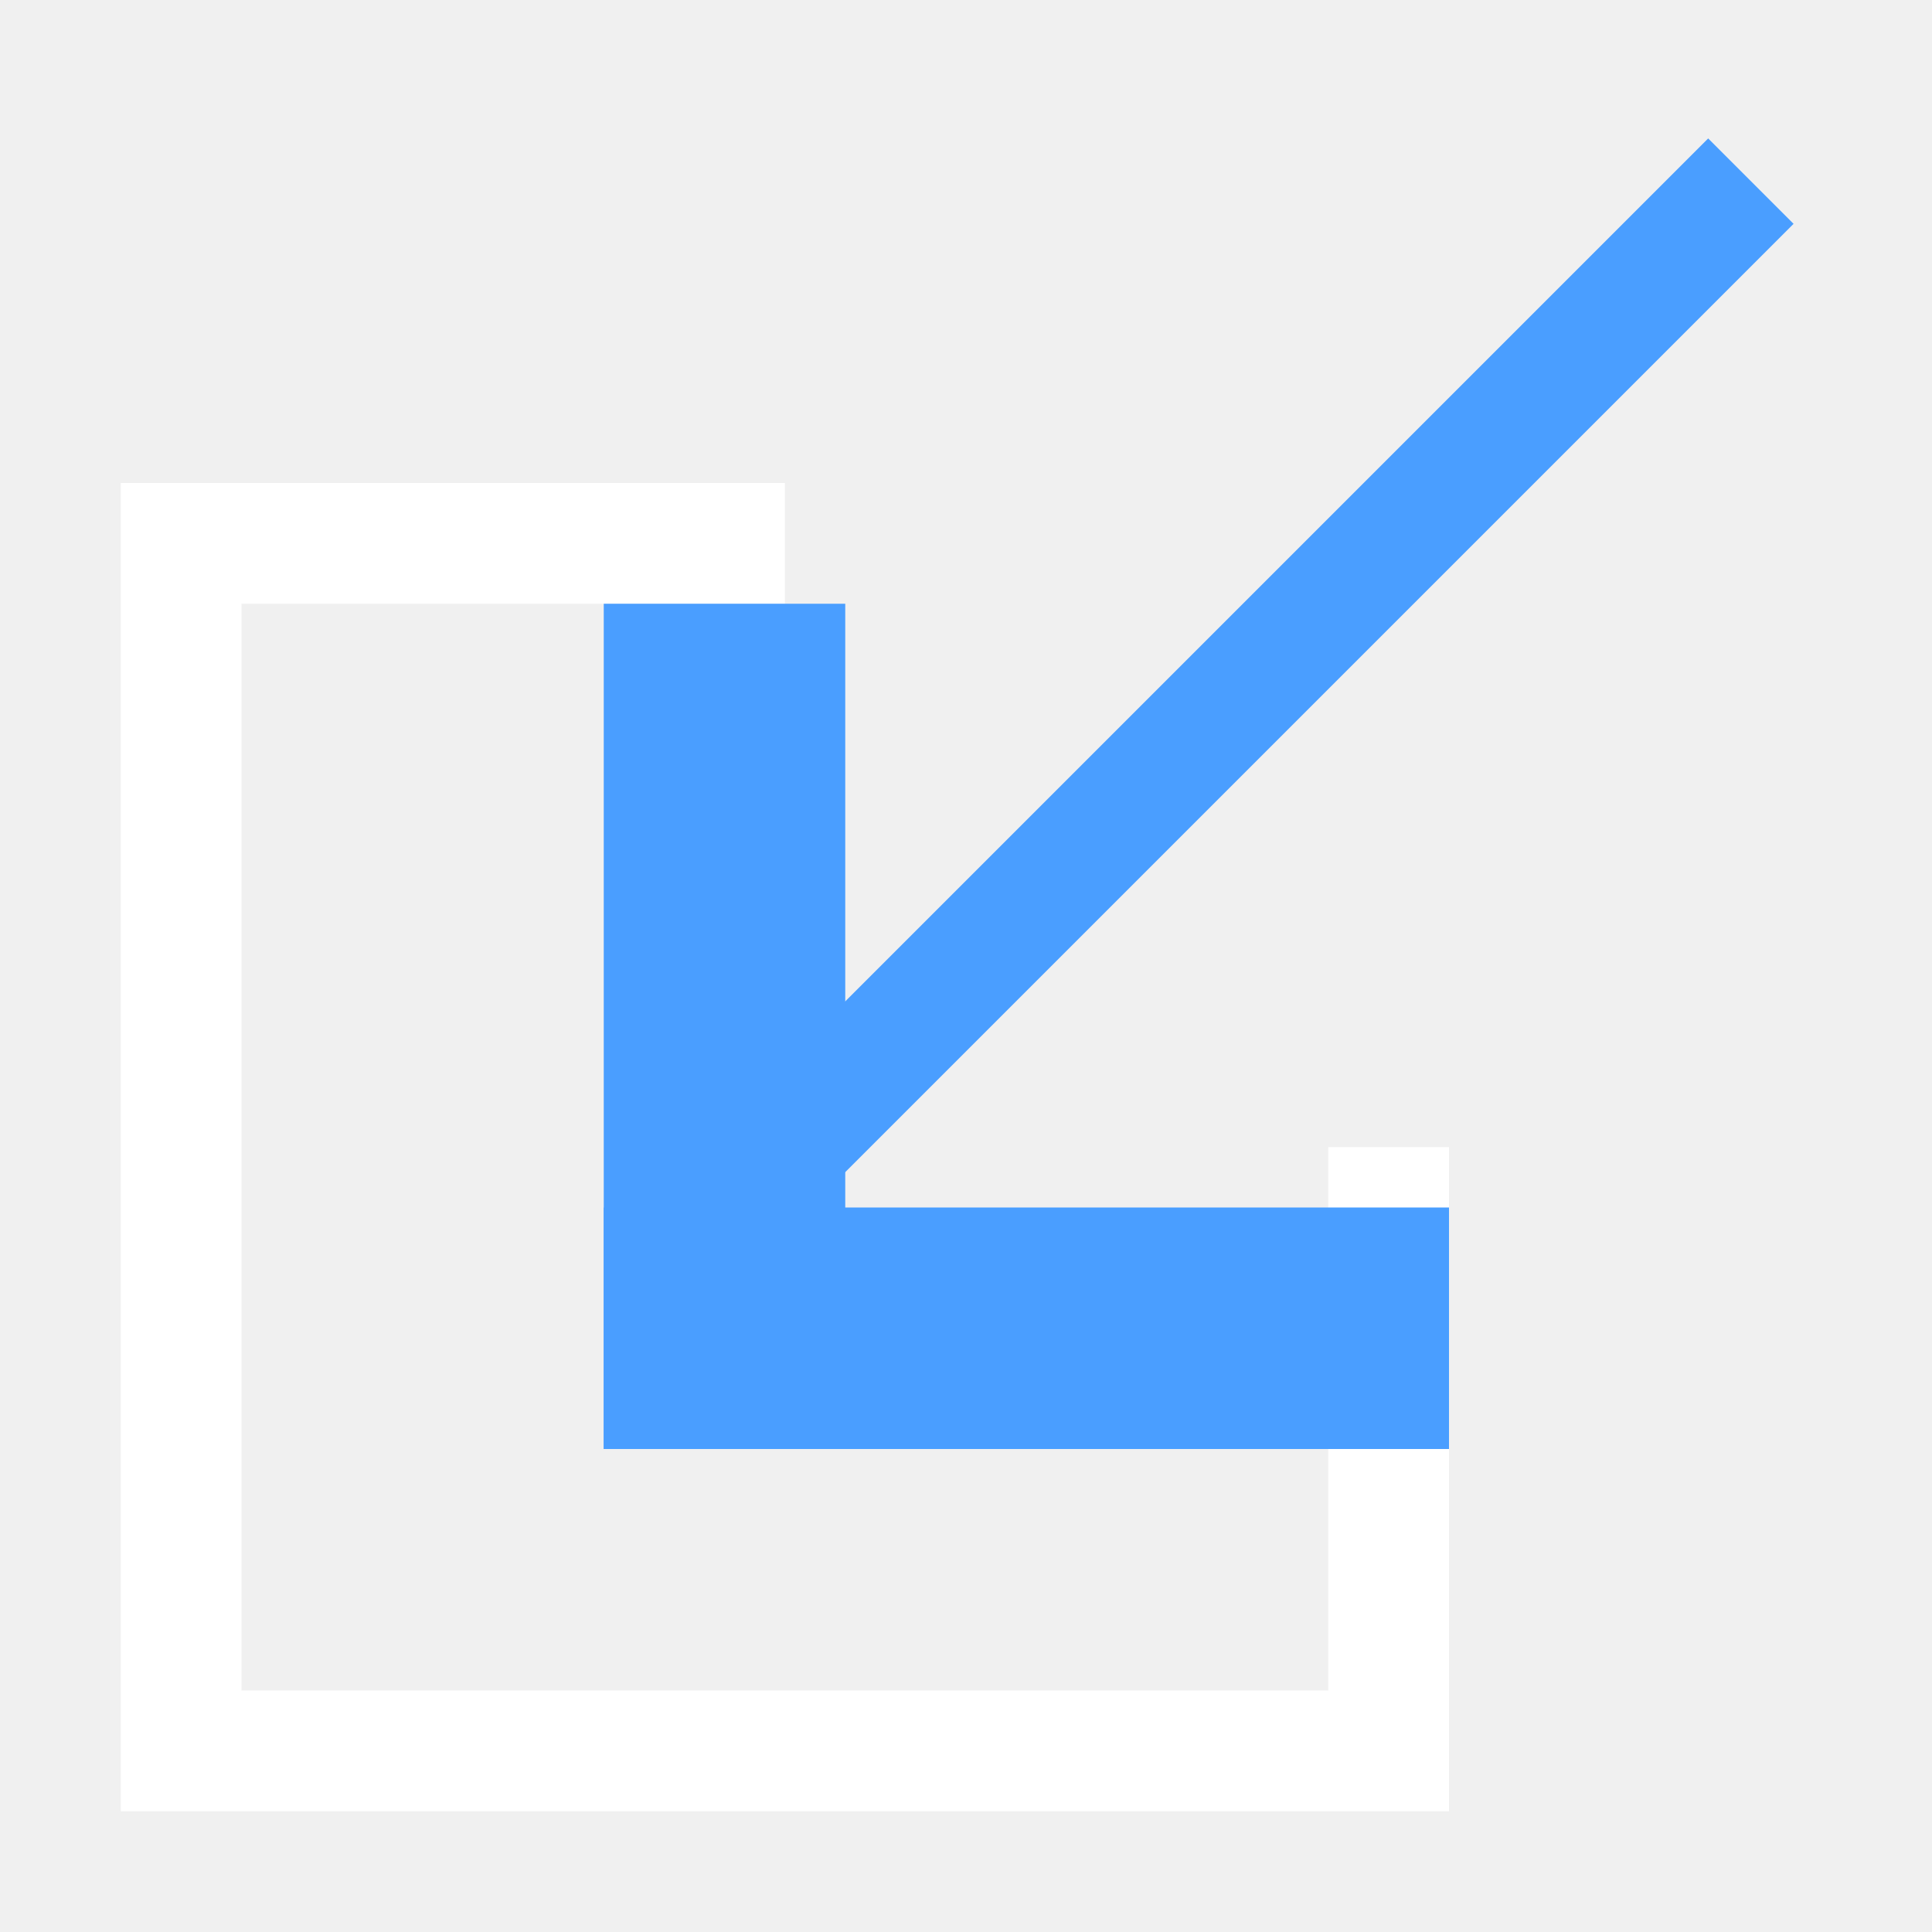
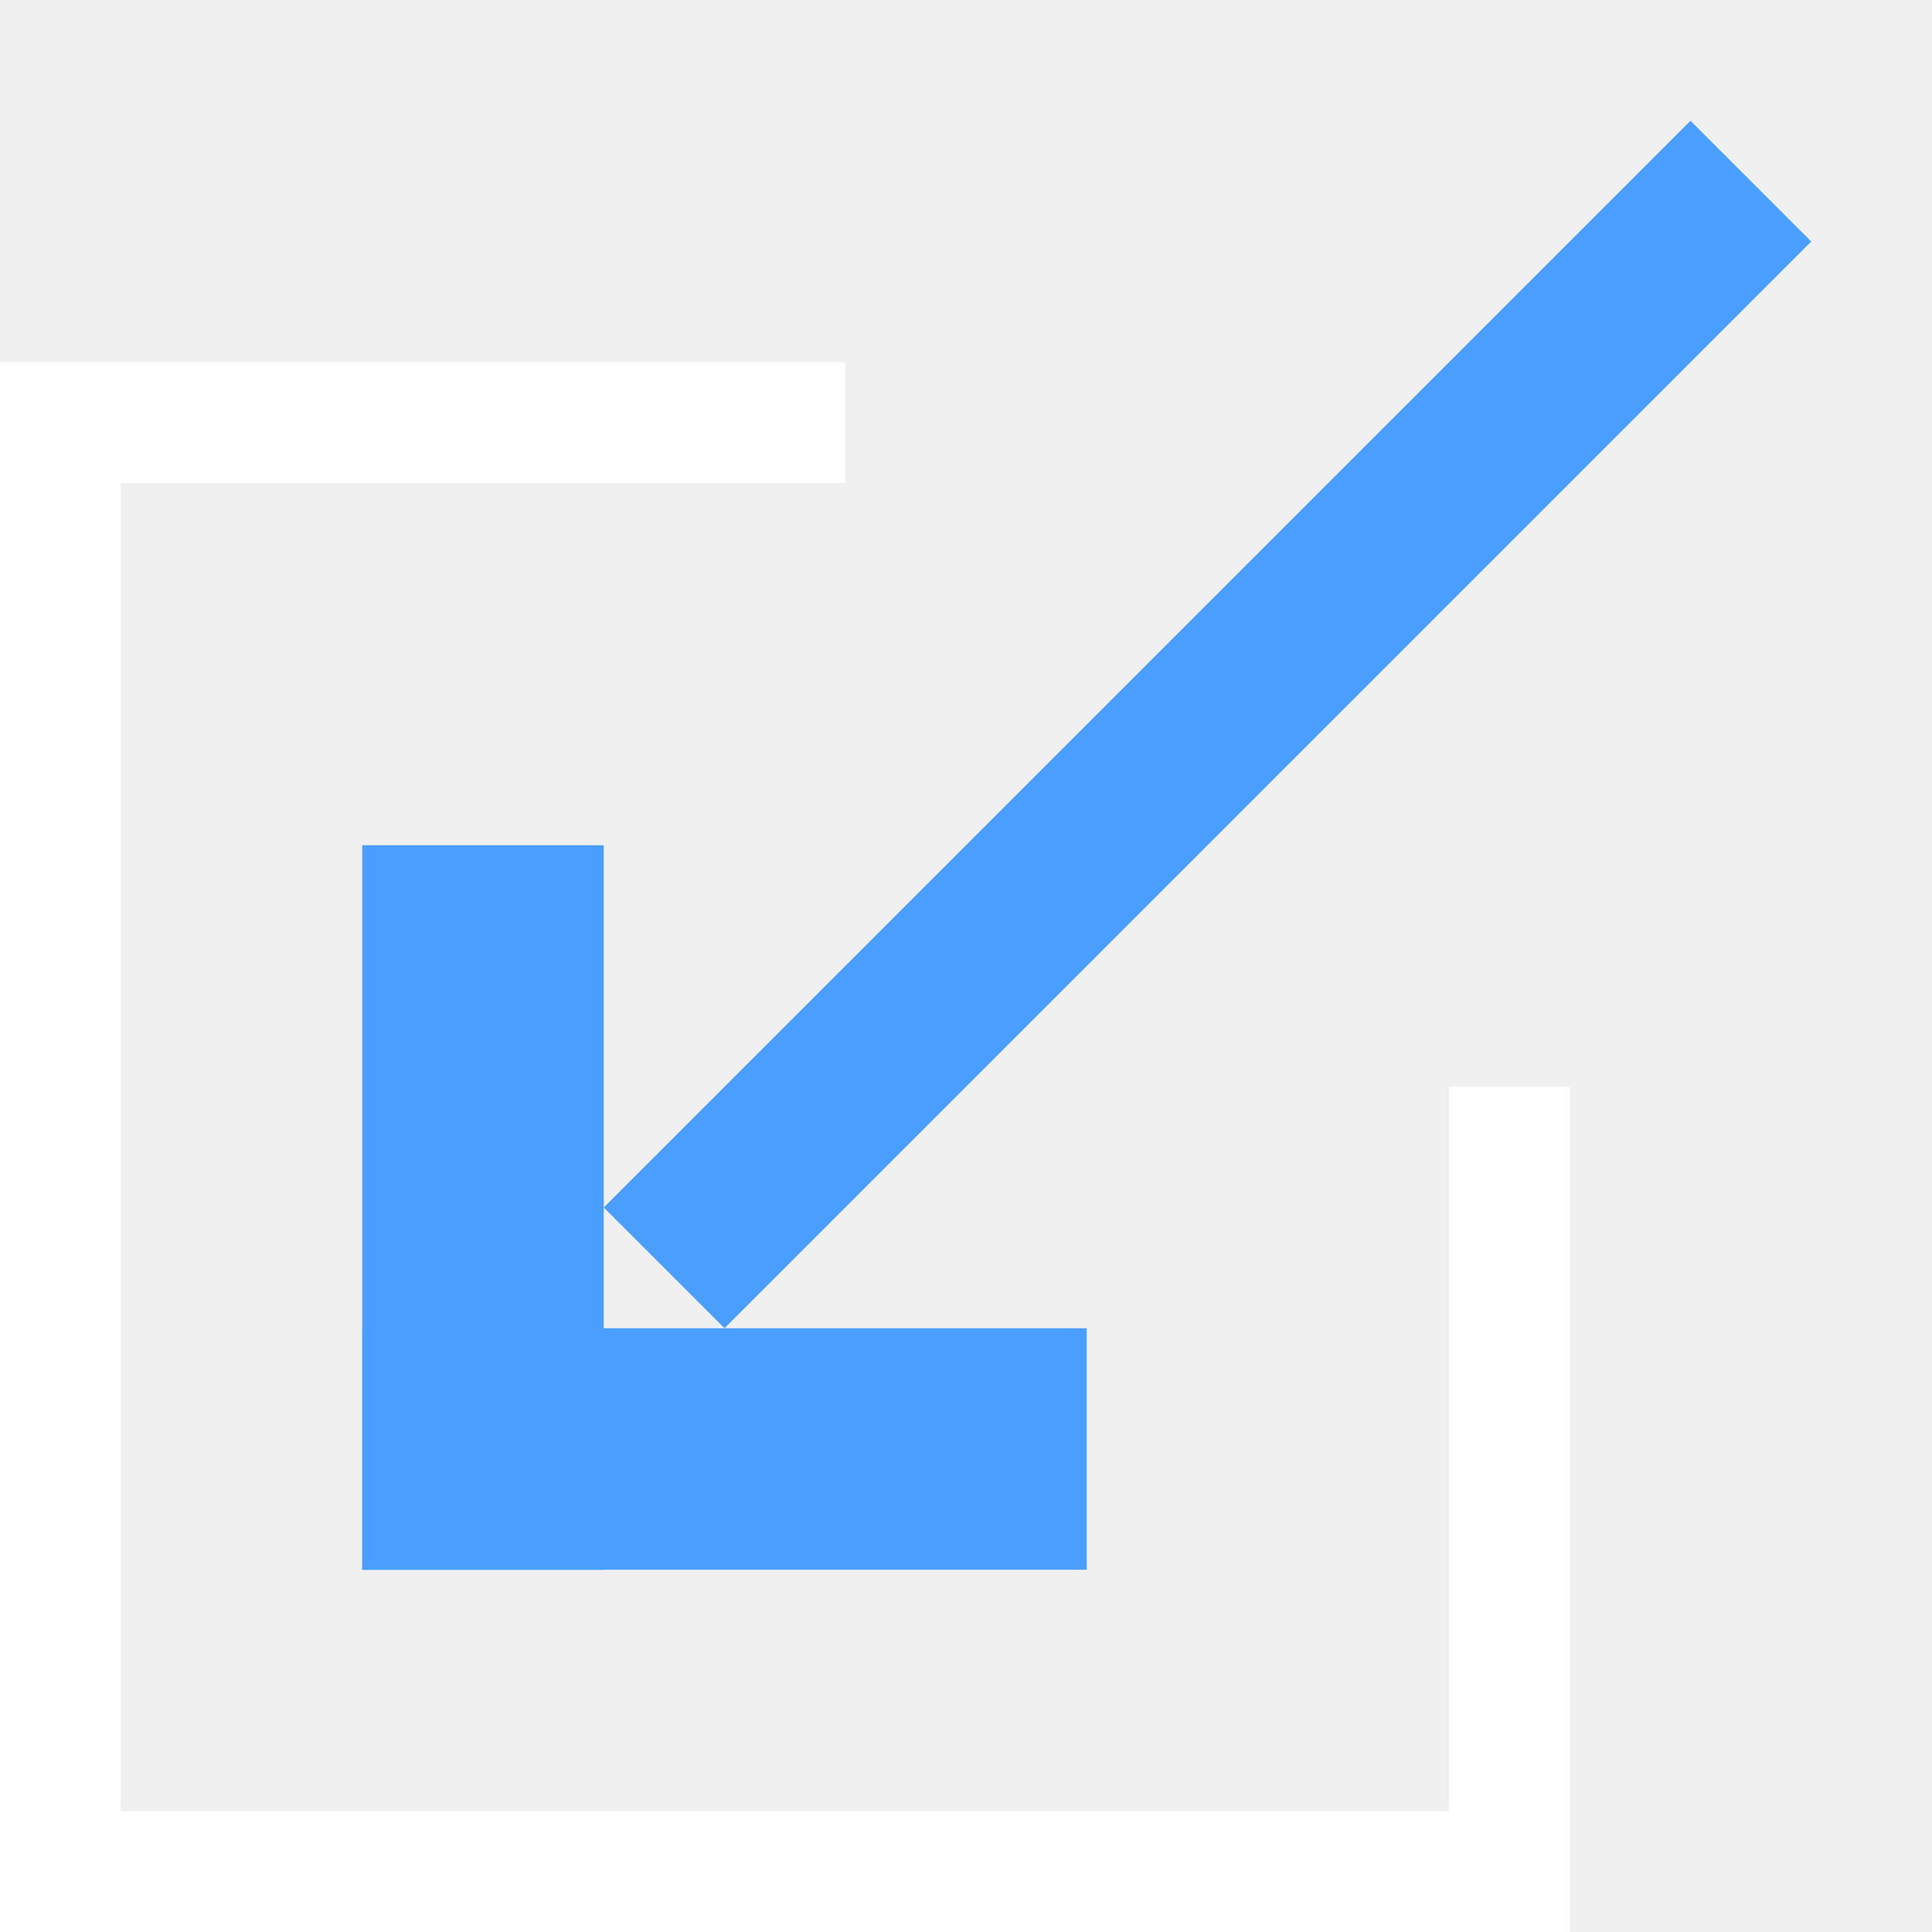
<svg xmlns="http://www.w3.org/2000/svg" width="16" height="16" viewBox="0 0 16 16" stroke-width="1" stroke-linecap="butt" stroke-linejoin="miter">
-   <path d="M6.5 4.5L1.5 4.5L1.5 14.5L11.5 14.5L11.5 9.5" fill="none" stroke="#ffffff" />
-   <path d="M14.5 1.5L6.5 9.5" fill="none" stroke="#4a9eff" />
-   <path d="M5 5H7V12H5Z" fill="#4a9eff" />
-   <path d="M5 10H12V12H5Z" fill="#4a9eff" />
+   <path d="M7 3.5L0.5 3.5L0.5 15.5L12.5 15.5L12.5 9" fill="none" stroke="#ffffff" />
+   <path d="M14 1L15 2L6 11L5 10Z" fill="#4a9eff" />
+   <path d="M3 7H5V13H3Z" fill="#4a9eff" />
+   <path d="M3 11H9V13H3Z" fill="#4a9eff" />
</svg>
